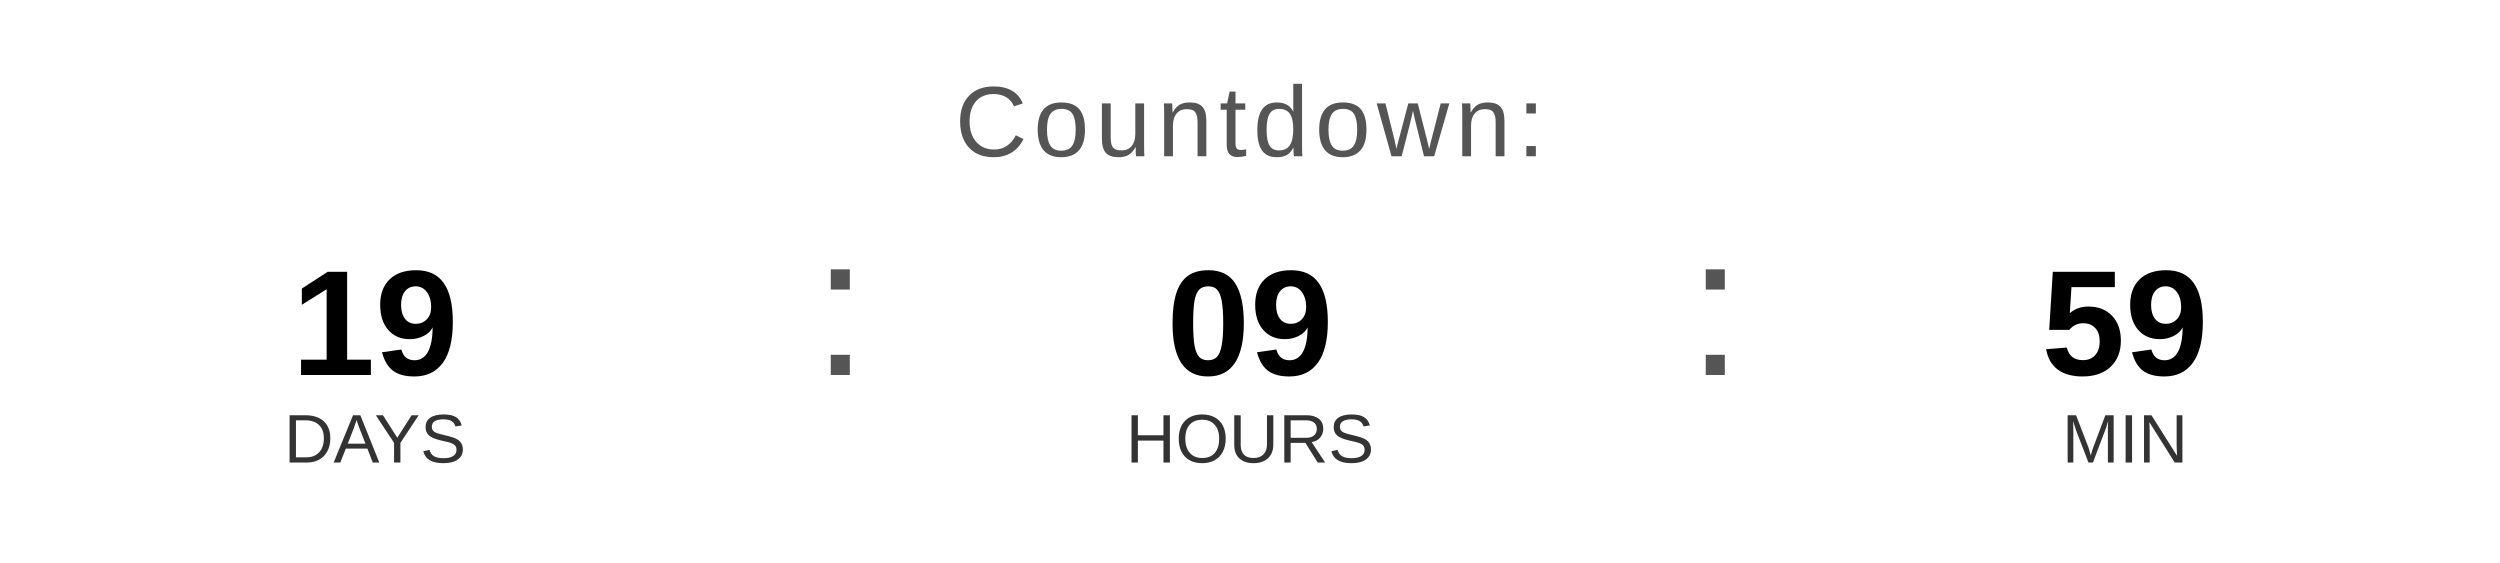
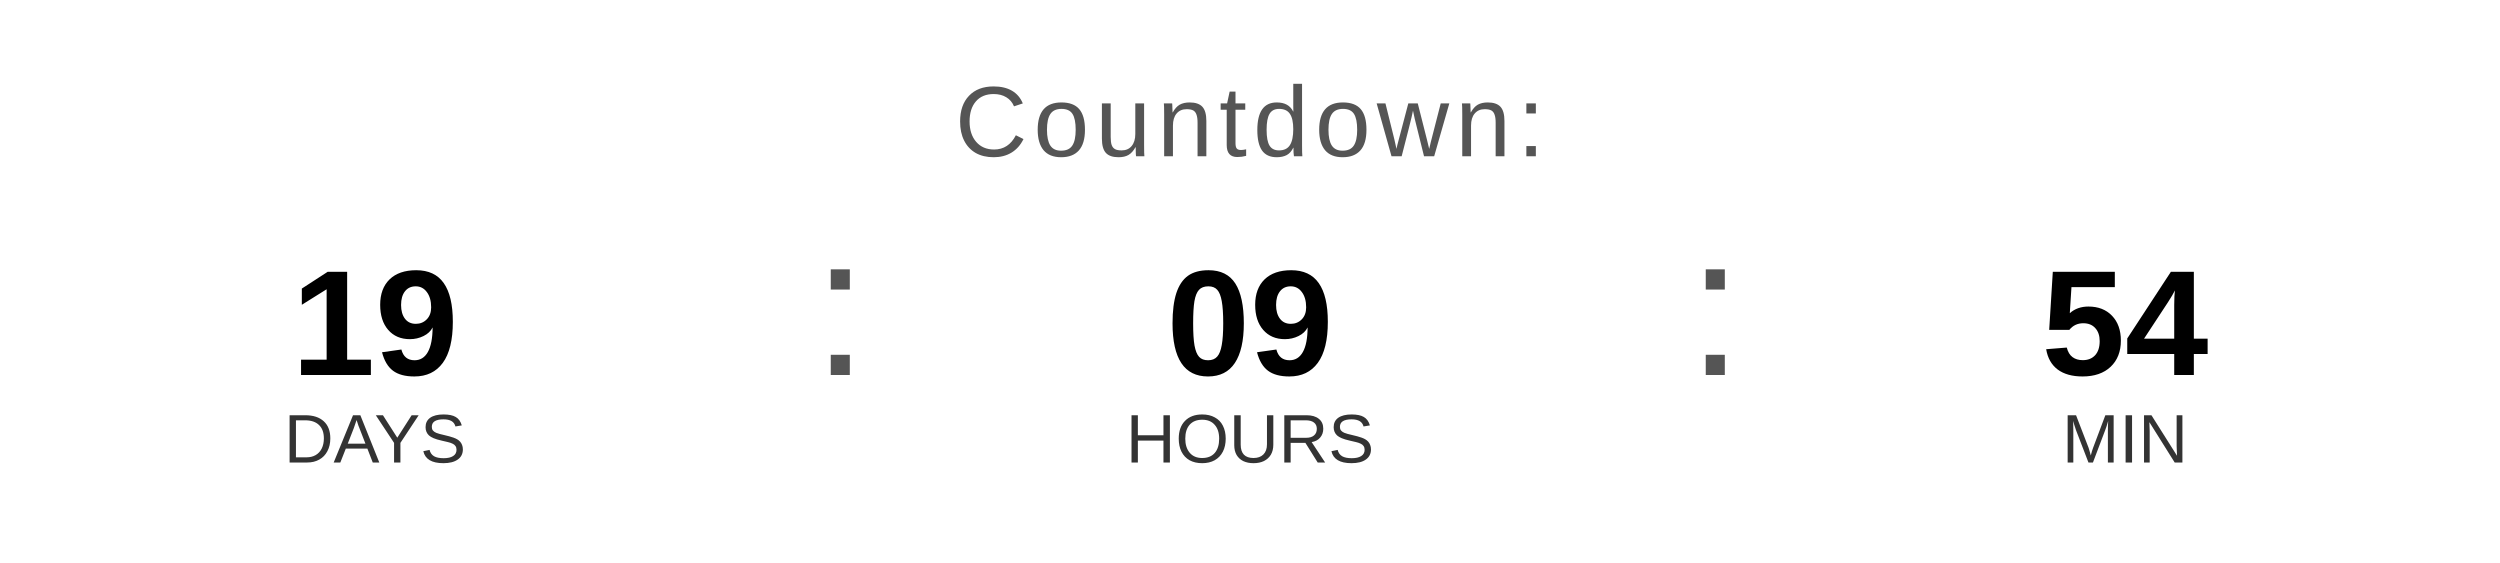
<svg xmlns="http://www.w3.org/2000/svg" width="400" height="90" viewBox="0 0 400 90">
  <text x="200" y="25" font-family="Arial, Helvetica, sans-serif" font-size="16" fill="#555555" text-anchor="middle" letter-spacing="1">
    Countdown:
  </text>
  <text x="60" y="60" font-family="Arial, Helvetica, sans-serif" font-size="24" font-weight="bold" fill="#000000" text-anchor="middle">19</text>
  <text x="60" y="74" font-family="Arial, Helvetica, sans-serif" font-size="11" fill="#333333" text-anchor="middle">DAYS</text>
  <text x="130" y="60" font-family="Arial, sans-serif" font-size="32" fill="#555555">:</text>
  <text x="200" y="60" font-family="Arial, Helvetica, sans-serif" font-size="24" font-weight="bold" fill="#000000" text-anchor="middle">09</text>
  <text x="200" y="74" font-family="Arial, Helvetica, sans-serif" font-size="11" fill="#333333" text-anchor="middle">HOURS</text>
  <text x="270" y="60" font-family="Arial, sans-serif" font-size="32" fill="#555555">:</text>
-   <text x="340" y="60" font-family="Arial, Helvetica, sans-serif" font-size="24" font-weight="bold" fill="#000000" text-anchor="middle">59</text>
+   <text x="340" y="60" font-family="Arial, Helvetica, sans-serif" font-size="24" font-weight="bold" fill="#000000" text-anchor="middle">54</text>
  <text x="340" y="74" font-family="Arial, Helvetica, sans-serif" font-size="11" fill="#333333" text-anchor="middle">MIN</text>
</svg>
